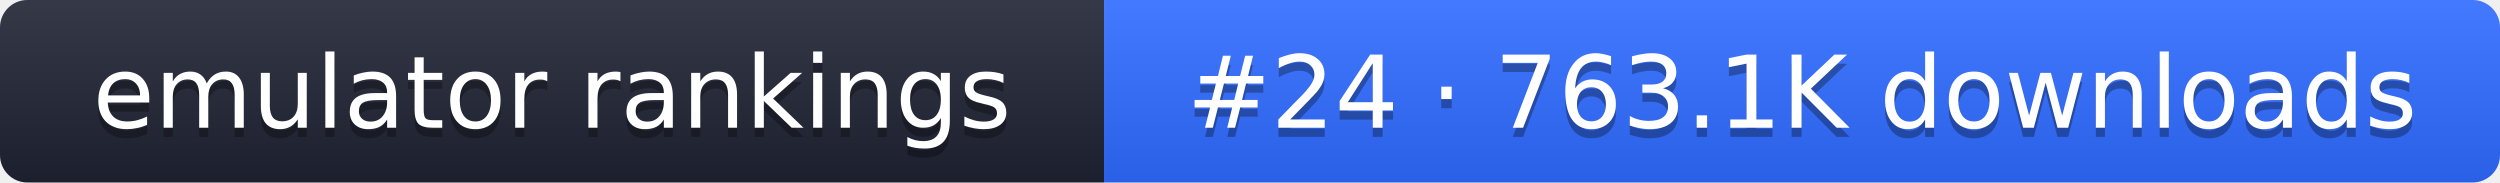
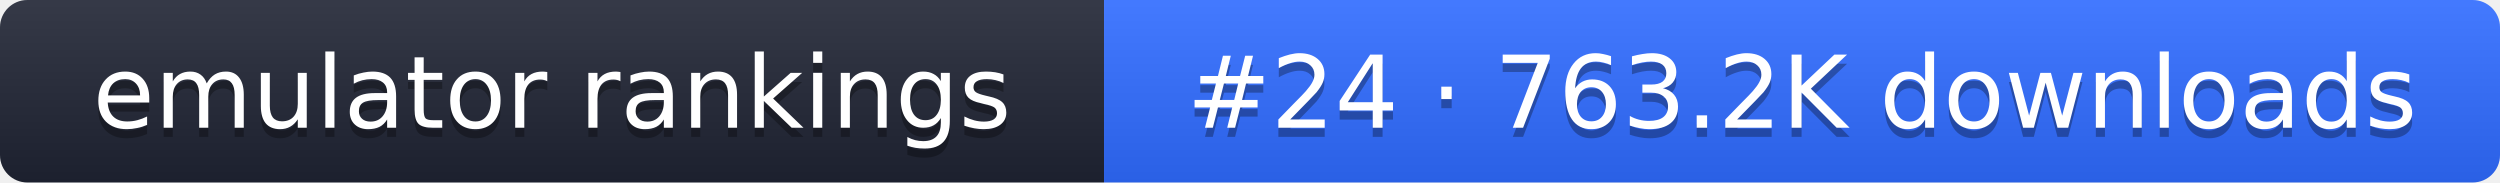
- <svg xmlns="http://www.w3.org/2000/svg" width="274" height="20" role="img" aria-label="emulator rankings: #24 · 763.1K downloads">
+ <svg xmlns="http://www.w3.org/2000/svg" width="274" height="20" role="img" aria-label="emulator rankings: #24 · 763.2K downloads">
  <linearGradient id="g" x2="0" y2="100%">
    <stop offset="0" stop-color="#fff" stop-opacity=".1" />
    <stop offset="1" stop-opacity=".1" />
  </linearGradient>
  <clipPath id="r">
    <rect width="274" height="20" rx="3" fill="#fff" />
  </clipPath>
  <g clip-path="url(#r)">
    <rect width="121" height="20" fill="#1f2433" />
    <rect x="121" width="153" height="20" fill="#2f6bff" />
    <rect width="274" height="20" fill="url(#g)" />
  </g>
  <g fill="#fff" text-anchor="middle" font-family="Verdana,DejaVu Sans,sans-serif" font-size="11">
    <text x="60.5" y="15" fill="#010101" fill-opacity=".3">emulator rankings</text>
    <text x="60.5" y="14">emulator rankings</text>
-     <text x="197.5" y="15" fill="#010101" fill-opacity=".3">#24 · 763.1K downloads</text>
-     <text x="197.5" y="14">#24 · 763.1K downloads</text>
+     <text x="197.5" y="15" fill="#010101" fill-opacity=".3">#24 · 763.2K downloads</text>
+     <text x="197.5" y="14">#24 · 763.2K downloads</text>
  </g>
</svg>
